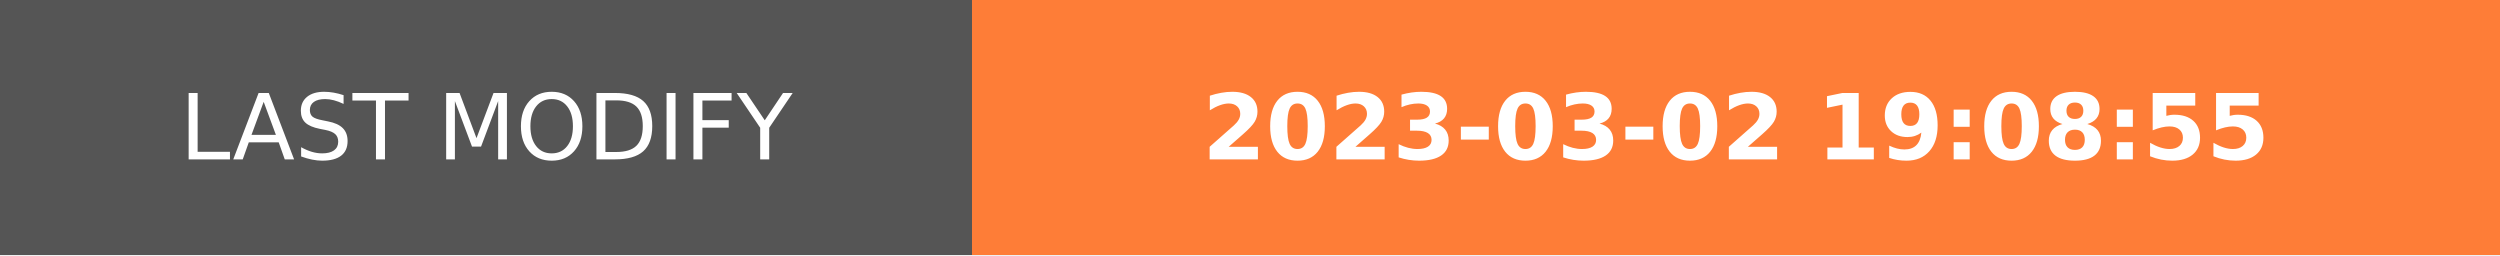
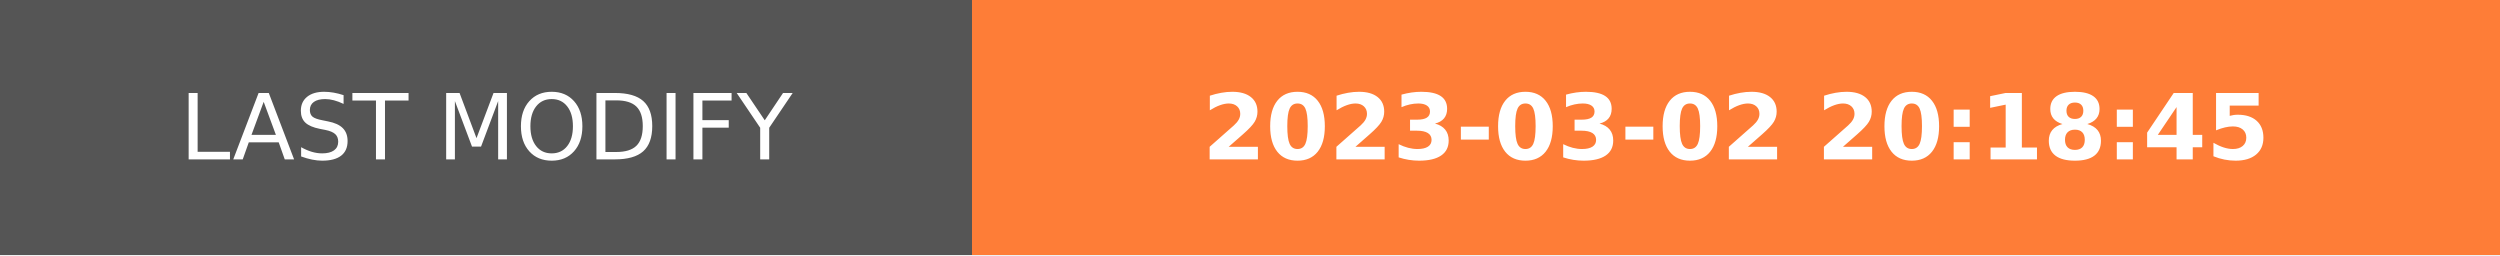
- <svg xmlns="http://www.w3.org/2000/svg" width="274.5" height="28" role="img" aria-label="LAST MODIFY: 2023-03-02 19:08:55">
+ <svg xmlns="http://www.w3.org/2000/svg" width="274.5" height="28" role="img" aria-label="LAST MODIFY: 2023-03-02 20:18:45">
  <g shape-rendering="crispEdges">
    <rect width="106.75" height="28" fill="#555" />
    <rect x="106.75" width="167.75" height="28" fill="#fe7d37" />
  </g>
  <g fill="#fff" text-anchor="middle" font-family="Verdana,Geneva,DejaVu Sans,sans-serif" text-rendering="geometricPrecision" font-size="100">
    <text transform="scale(.1)" x="533.75" y="175" textLength="827.5" fill="#fff">LAST MODIFY</text>
-     <text transform="scale(.1)" x="1906.25" y="175" textLength="1437.5" fill="#fff" font-weight="bold">2023-03-02 19:08:55</text>
+     <text transform="scale(.1)" x="1906.25" y="175" textLength="1437.5" fill="#fff" font-weight="bold">2023-03-02 20:18:45</text>
  </g>
</svg>
